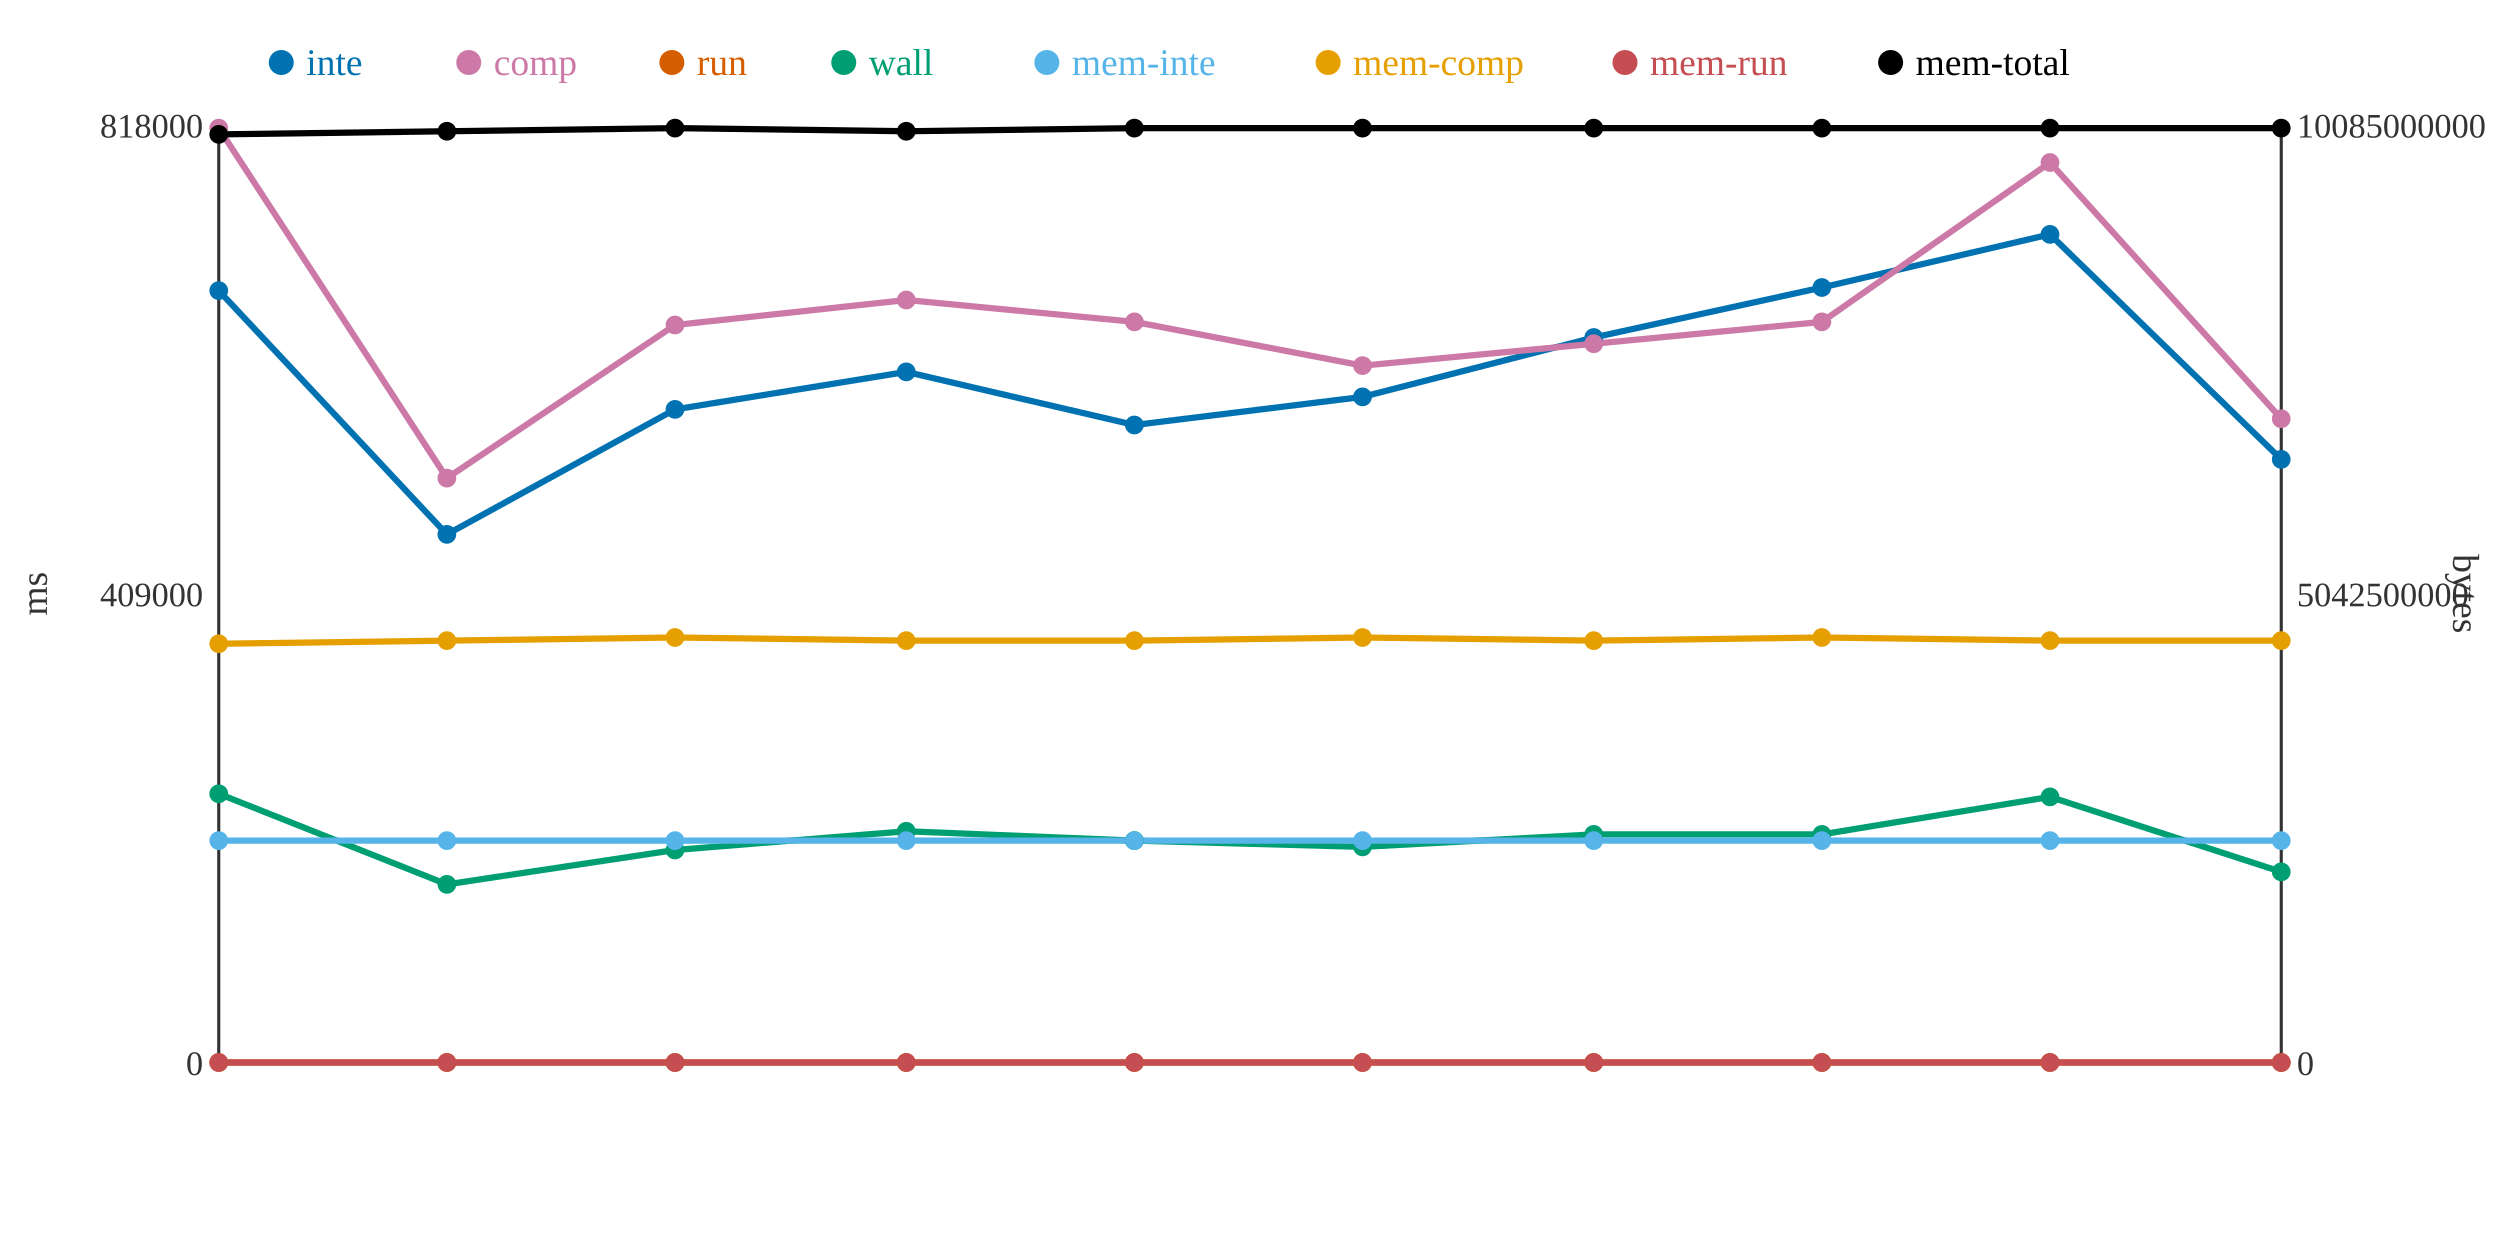
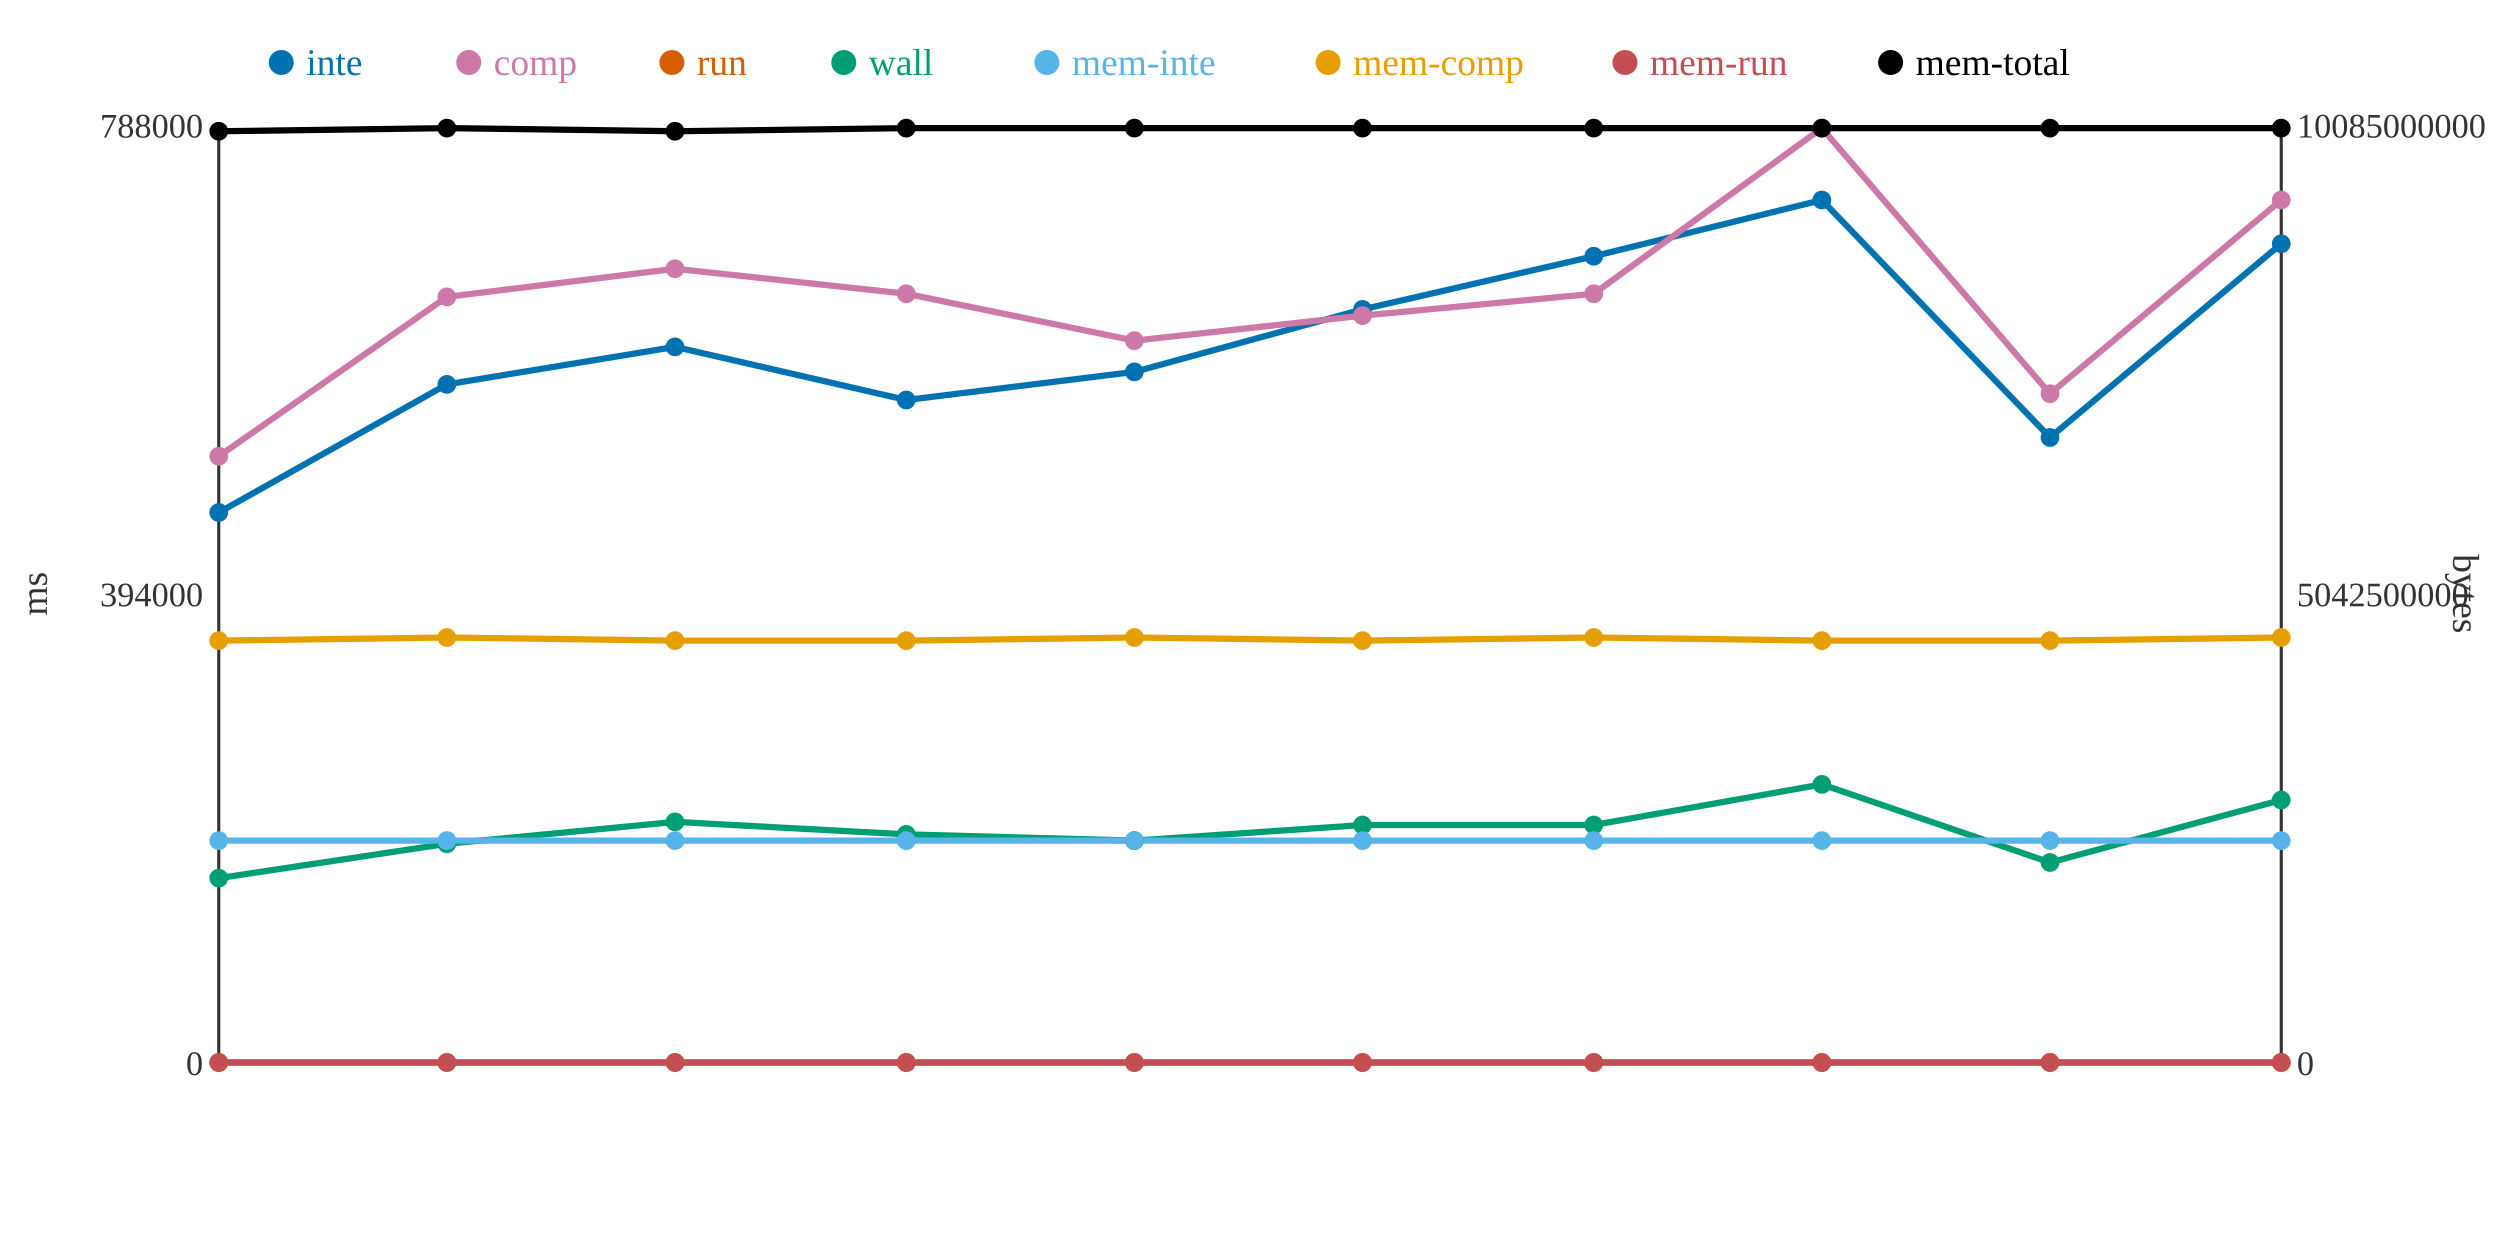
<svg xmlns="http://www.w3.org/2000/svg" width="800" height="400">
  <rect width="800" height="400" fill="white" />
  <line x1="70" y1="40" x2="70" y2="340" stroke="#333" stroke-width="1" />
  <line x1="70" y1="340" x2="730" y2="340" stroke="#333" stroke-width="1" />
  <line x1="730" y1="40" x2="730" y2="340" stroke="#333" stroke-width="1" />
  <text x="65" y="344" text-anchor="end" font-size="11" fill="#333">0</text>
-   <text x="65" y="194" text-anchor="end" font-size="11" fill="#333">409000</text>
-   <text x="65" y="44" text-anchor="end" font-size="11" fill="#333">818000</text>
+   <text x="65" y="194" text-anchor="end" font-size="11" fill="#333">394000</text>
+   <text x="65" y="44" text-anchor="end" font-size="11" fill="#333">788000</text>
  <text x="15" y="190" text-anchor="middle" font-size="12" fill="#333" transform="rotate(-90 15 190)">ms</text>
  <text x="735" y="344" text-anchor="start" font-size="11" fill="#333">0</text>
  <text x="735" y="194" text-anchor="start" font-size="11" fill="#333">5042500000</text>
  <text x="735" y="44" text-anchor="start" font-size="11" fill="#333">10085000000</text>
  <text x="785" y="190" text-anchor="middle" font-size="12" fill="#333" transform="rotate(90 785 190)">bytes</text>
-   <polyline points="70,93 143,171 216,131 290,119 363,136 436,127 510,108 583,92 656,75 730,147" fill="none" stroke="#0072B2" stroke-width="2" />
-   <polyline points="70,41 143,153 216,104 290,96 363,103 436,117 510,110 583,103 656,52 730,134" fill="none" stroke="#CC79A7" stroke-width="2" />
+   <polyline points="70,164 143,123 216,111 290,128 363,119 436,99 510,82 583,64 656,140 730,78" fill="none" stroke="#0072B2" stroke-width="2" />
+   <polyline points="70,146 143,95 216,86 290,94 363,109 436,101 510,94 583,41 656,126 730,64" fill="none" stroke="#CC79A7" stroke-width="2" />
  <polyline points="70,340 143,340 216,340 290,340 363,340 436,340 510,340 583,340 656,340 730,340" fill="none" stroke="#D55E00" stroke-width="2" />
-   <polyline points="70,254 143,283 216,272 290,266 363,269 436,271 510,267 583,267 656,255 730,279" fill="none" stroke="#009E73" stroke-width="2" />
+   <polyline points="70,281 143,270 216,263 290,267 363,269 436,264 510,264 583,251 656,276 730,256" fill="none" stroke="#009E73" stroke-width="2" />
  <polyline points="70,269 143,269 216,269 290,269 363,269 436,269 510,269 583,269 656,269 730,269" fill="none" stroke="#56B4E9" stroke-width="2" />
-   <polyline points="70,206 143,205 216,204 290,205 363,205 436,204 510,205 583,204 656,205 730,205" fill="none" stroke="#E69F00" stroke-width="2" />
+   <polyline points="70,205 143,204 216,205 290,205 363,204 436,205 510,204 583,205 656,205 730,204" fill="none" stroke="#E69F00" stroke-width="2" />
  <polyline points="70,340 143,340 216,340 290,340 363,340 436,340 510,340 583,340 656,340 730,340" fill="none" stroke="#C44E52" stroke-width="2" />
-   <polyline points="70,43 143,42 216,41 290,42 363,41 436,41 510,41 583,41 656,41 730,41" fill="none" stroke="#000000" stroke-width="2" />
-   <circle cx="70" cy="93" r="3" fill="#0072B2" />
-   <circle cx="70" cy="41" r="3" fill="#CC79A7" />
+   <polyline points="70,42 143,41 216,42 290,41 363,41 436,41 510,41 583,41 656,41 730,41" fill="none" stroke="#000000" stroke-width="2" />
+   <circle cx="70" cy="164" r="3" fill="#0072B2" />
+   <circle cx="70" cy="146" r="3" fill="#CC79A7" />
  <circle cx="70" cy="340" r="3" fill="#D55E00" />
-   <circle cx="70" cy="254" r="3" fill="#009E73" />
+   <circle cx="70" cy="281" r="3" fill="#009E73" />
  <circle cx="70" cy="269" r="3" fill="#56B4E9" />
-   <circle cx="70" cy="206" r="3" fill="#E69F00" />
+   <circle cx="70" cy="205" r="3" fill="#E69F00" />
  <circle cx="70" cy="340" r="3" fill="#C44E52" />
-   <circle cx="70" cy="43" r="3" fill="#000000" />
-   <circle cx="143" cy="171" r="3" fill="#0072B2" />
-   <circle cx="143" cy="153" r="3" fill="#CC79A7" />
+   <circle cx="70" cy="42" r="3" fill="#000000" />
+   <circle cx="143" cy="123" r="3" fill="#0072B2" />
+   <circle cx="143" cy="95" r="3" fill="#CC79A7" />
  <circle cx="143" cy="340" r="3" fill="#D55E00" />
-   <circle cx="143" cy="283" r="3" fill="#009E73" />
+   <circle cx="143" cy="270" r="3" fill="#009E73" />
  <circle cx="143" cy="269" r="3" fill="#56B4E9" />
-   <circle cx="143" cy="205" r="3" fill="#E69F00" />
+   <circle cx="143" cy="204" r="3" fill="#E69F00" />
  <circle cx="143" cy="340" r="3" fill="#C44E52" />
-   <circle cx="143" cy="42" r="3" fill="#000000" />
-   <circle cx="216" cy="131" r="3" fill="#0072B2" />
-   <circle cx="216" cy="104" r="3" fill="#CC79A7" />
+   <circle cx="143" cy="41" r="3" fill="#000000" />
+   <circle cx="216" cy="111" r="3" fill="#0072B2" />
+   <circle cx="216" cy="86" r="3" fill="#CC79A7" />
  <circle cx="216" cy="340" r="3" fill="#D55E00" />
-   <circle cx="216" cy="272" r="3" fill="#009E73" />
+   <circle cx="216" cy="263" r="3" fill="#009E73" />
  <circle cx="216" cy="269" r="3" fill="#56B4E9" />
-   <circle cx="216" cy="204" r="3" fill="#E69F00" />
+   <circle cx="216" cy="205" r="3" fill="#E69F00" />
  <circle cx="216" cy="340" r="3" fill="#C44E52" />
-   <circle cx="216" cy="41" r="3" fill="#000000" />
-   <circle cx="290" cy="119" r="3" fill="#0072B2" />
-   <circle cx="290" cy="96" r="3" fill="#CC79A7" />
+   <circle cx="216" cy="42" r="3" fill="#000000" />
+   <circle cx="290" cy="128" r="3" fill="#0072B2" />
+   <circle cx="290" cy="94" r="3" fill="#CC79A7" />
  <circle cx="290" cy="340" r="3" fill="#D55E00" />
-   <circle cx="290" cy="266" r="3" fill="#009E73" />
+   <circle cx="290" cy="267" r="3" fill="#009E73" />
  <circle cx="290" cy="269" r="3" fill="#56B4E9" />
  <circle cx="290" cy="205" r="3" fill="#E69F00" />
  <circle cx="290" cy="340" r="3" fill="#C44E52" />
-   <circle cx="290" cy="42" r="3" fill="#000000" />
-   <circle cx="363" cy="136" r="3" fill="#0072B2" />
-   <circle cx="363" cy="103" r="3" fill="#CC79A7" />
+   <circle cx="290" cy="41" r="3" fill="#000000" />
+   <circle cx="363" cy="119" r="3" fill="#0072B2" />
+   <circle cx="363" cy="109" r="3" fill="#CC79A7" />
  <circle cx="363" cy="340" r="3" fill="#D55E00" />
  <circle cx="363" cy="269" r="3" fill="#009E73" />
  <circle cx="363" cy="269" r="3" fill="#56B4E9" />
-   <circle cx="363" cy="205" r="3" fill="#E69F00" />
+   <circle cx="363" cy="204" r="3" fill="#E69F00" />
  <circle cx="363" cy="340" r="3" fill="#C44E52" />
  <circle cx="363" cy="41" r="3" fill="#000000" />
-   <circle cx="436" cy="127" r="3" fill="#0072B2" />
-   <circle cx="436" cy="117" r="3" fill="#CC79A7" />
+   <circle cx="436" cy="99" r="3" fill="#0072B2" />
+   <circle cx="436" cy="101" r="3" fill="#CC79A7" />
  <circle cx="436" cy="340" r="3" fill="#D55E00" />
-   <circle cx="436" cy="271" r="3" fill="#009E73" />
+   <circle cx="436" cy="264" r="3" fill="#009E73" />
  <circle cx="436" cy="269" r="3" fill="#56B4E9" />
-   <circle cx="436" cy="204" r="3" fill="#E69F00" />
+   <circle cx="436" cy="205" r="3" fill="#E69F00" />
  <circle cx="436" cy="340" r="3" fill="#C44E52" />
  <circle cx="436" cy="41" r="3" fill="#000000" />
-   <circle cx="510" cy="108" r="3" fill="#0072B2" />
-   <circle cx="510" cy="110" r="3" fill="#CC79A7" />
+   <circle cx="510" cy="82" r="3" fill="#0072B2" />
+   <circle cx="510" cy="94" r="3" fill="#CC79A7" />
  <circle cx="510" cy="340" r="3" fill="#D55E00" />
-   <circle cx="510" cy="267" r="3" fill="#009E73" />
+   <circle cx="510" cy="264" r="3" fill="#009E73" />
  <circle cx="510" cy="269" r="3" fill="#56B4E9" />
-   <circle cx="510" cy="205" r="3" fill="#E69F00" />
+   <circle cx="510" cy="204" r="3" fill="#E69F00" />
  <circle cx="510" cy="340" r="3" fill="#C44E52" />
  <circle cx="510" cy="41" r="3" fill="#000000" />
-   <circle cx="583" cy="92" r="3" fill="#0072B2" />
-   <circle cx="583" cy="103" r="3" fill="#CC79A7" />
+   <circle cx="583" cy="64" r="3" fill="#0072B2" />
+   <circle cx="583" cy="41" r="3" fill="#CC79A7" />
  <circle cx="583" cy="340" r="3" fill="#D55E00" />
-   <circle cx="583" cy="267" r="3" fill="#009E73" />
+   <circle cx="583" cy="251" r="3" fill="#009E73" />
  <circle cx="583" cy="269" r="3" fill="#56B4E9" />
-   <circle cx="583" cy="204" r="3" fill="#E69F00" />
+   <circle cx="583" cy="205" r="3" fill="#E69F00" />
  <circle cx="583" cy="340" r="3" fill="#C44E52" />
  <circle cx="583" cy="41" r="3" fill="#000000" />
-   <circle cx="656" cy="75" r="3" fill="#0072B2" />
-   <circle cx="656" cy="52" r="3" fill="#CC79A7" />
+   <circle cx="656" cy="140" r="3" fill="#0072B2" />
+   <circle cx="656" cy="126" r="3" fill="#CC79A7" />
  <circle cx="656" cy="340" r="3" fill="#D55E00" />
-   <circle cx="656" cy="255" r="3" fill="#009E73" />
+   <circle cx="656" cy="276" r="3" fill="#009E73" />
  <circle cx="656" cy="269" r="3" fill="#56B4E9" />
  <circle cx="656" cy="205" r="3" fill="#E69F00" />
  <circle cx="656" cy="340" r="3" fill="#C44E52" />
  <circle cx="656" cy="41" r="3" fill="#000000" />
-   <circle cx="730" cy="147" r="3" fill="#0072B2" />
-   <circle cx="730" cy="134" r="3" fill="#CC79A7" />
+   <circle cx="730" cy="78" r="3" fill="#0072B2" />
+   <circle cx="730" cy="64" r="3" fill="#CC79A7" />
  <circle cx="730" cy="340" r="3" fill="#D55E00" />
-   <circle cx="730" cy="279" r="3" fill="#009E73" />
+   <circle cx="730" cy="256" r="3" fill="#009E73" />
  <circle cx="730" cy="269" r="3" fill="#56B4E9" />
-   <circle cx="730" cy="205" r="3" fill="#E69F00" />
+   <circle cx="730" cy="204" r="3" fill="#E69F00" />
  <circle cx="730" cy="340" r="3" fill="#C44E52" />
  <circle cx="730" cy="41" r="3" fill="#000000" />
  <circle cx="90" cy="20" r="4" fill="#0072B2" />
  <text x="98" y="24" text-anchor="start" font-size="12" fill="#0072B2">inte</text>
  <circle cx="150" cy="20" r="4" fill="#CC79A7" />
  <text x="158" y="24" text-anchor="start" font-size="12" fill="#CC79A7">comp</text>
  <circle cx="215" cy="20" r="4" fill="#D55E00" />
  <text x="223" y="24" text-anchor="start" font-size="12" fill="#D55E00">run</text>
  <circle cx="270" cy="20" r="4" fill="#009E73" />
  <text x="278" y="24" text-anchor="start" font-size="12" fill="#009E73">wall</text>
  <circle cx="335" cy="20" r="4" fill="#56B4E9" />
  <text x="343" y="24" text-anchor="start" font-size="12" fill="#56B4E9">mem-inte</text>
  <circle cx="425" cy="20" r="4" fill="#E69F00" />
  <text x="433" y="24" text-anchor="start" font-size="12" fill="#E69F00">mem-comp</text>
  <circle cx="520" cy="20" r="4" fill="#C44E52" />
  <text x="528" y="24" text-anchor="start" font-size="12" fill="#C44E52">mem-run</text>
  <circle cx="605" cy="20" r="4" fill="#000000" />
  <text x="613" y="24" text-anchor="start" font-size="12" fill="#000000">mem-total</text>
</svg>
